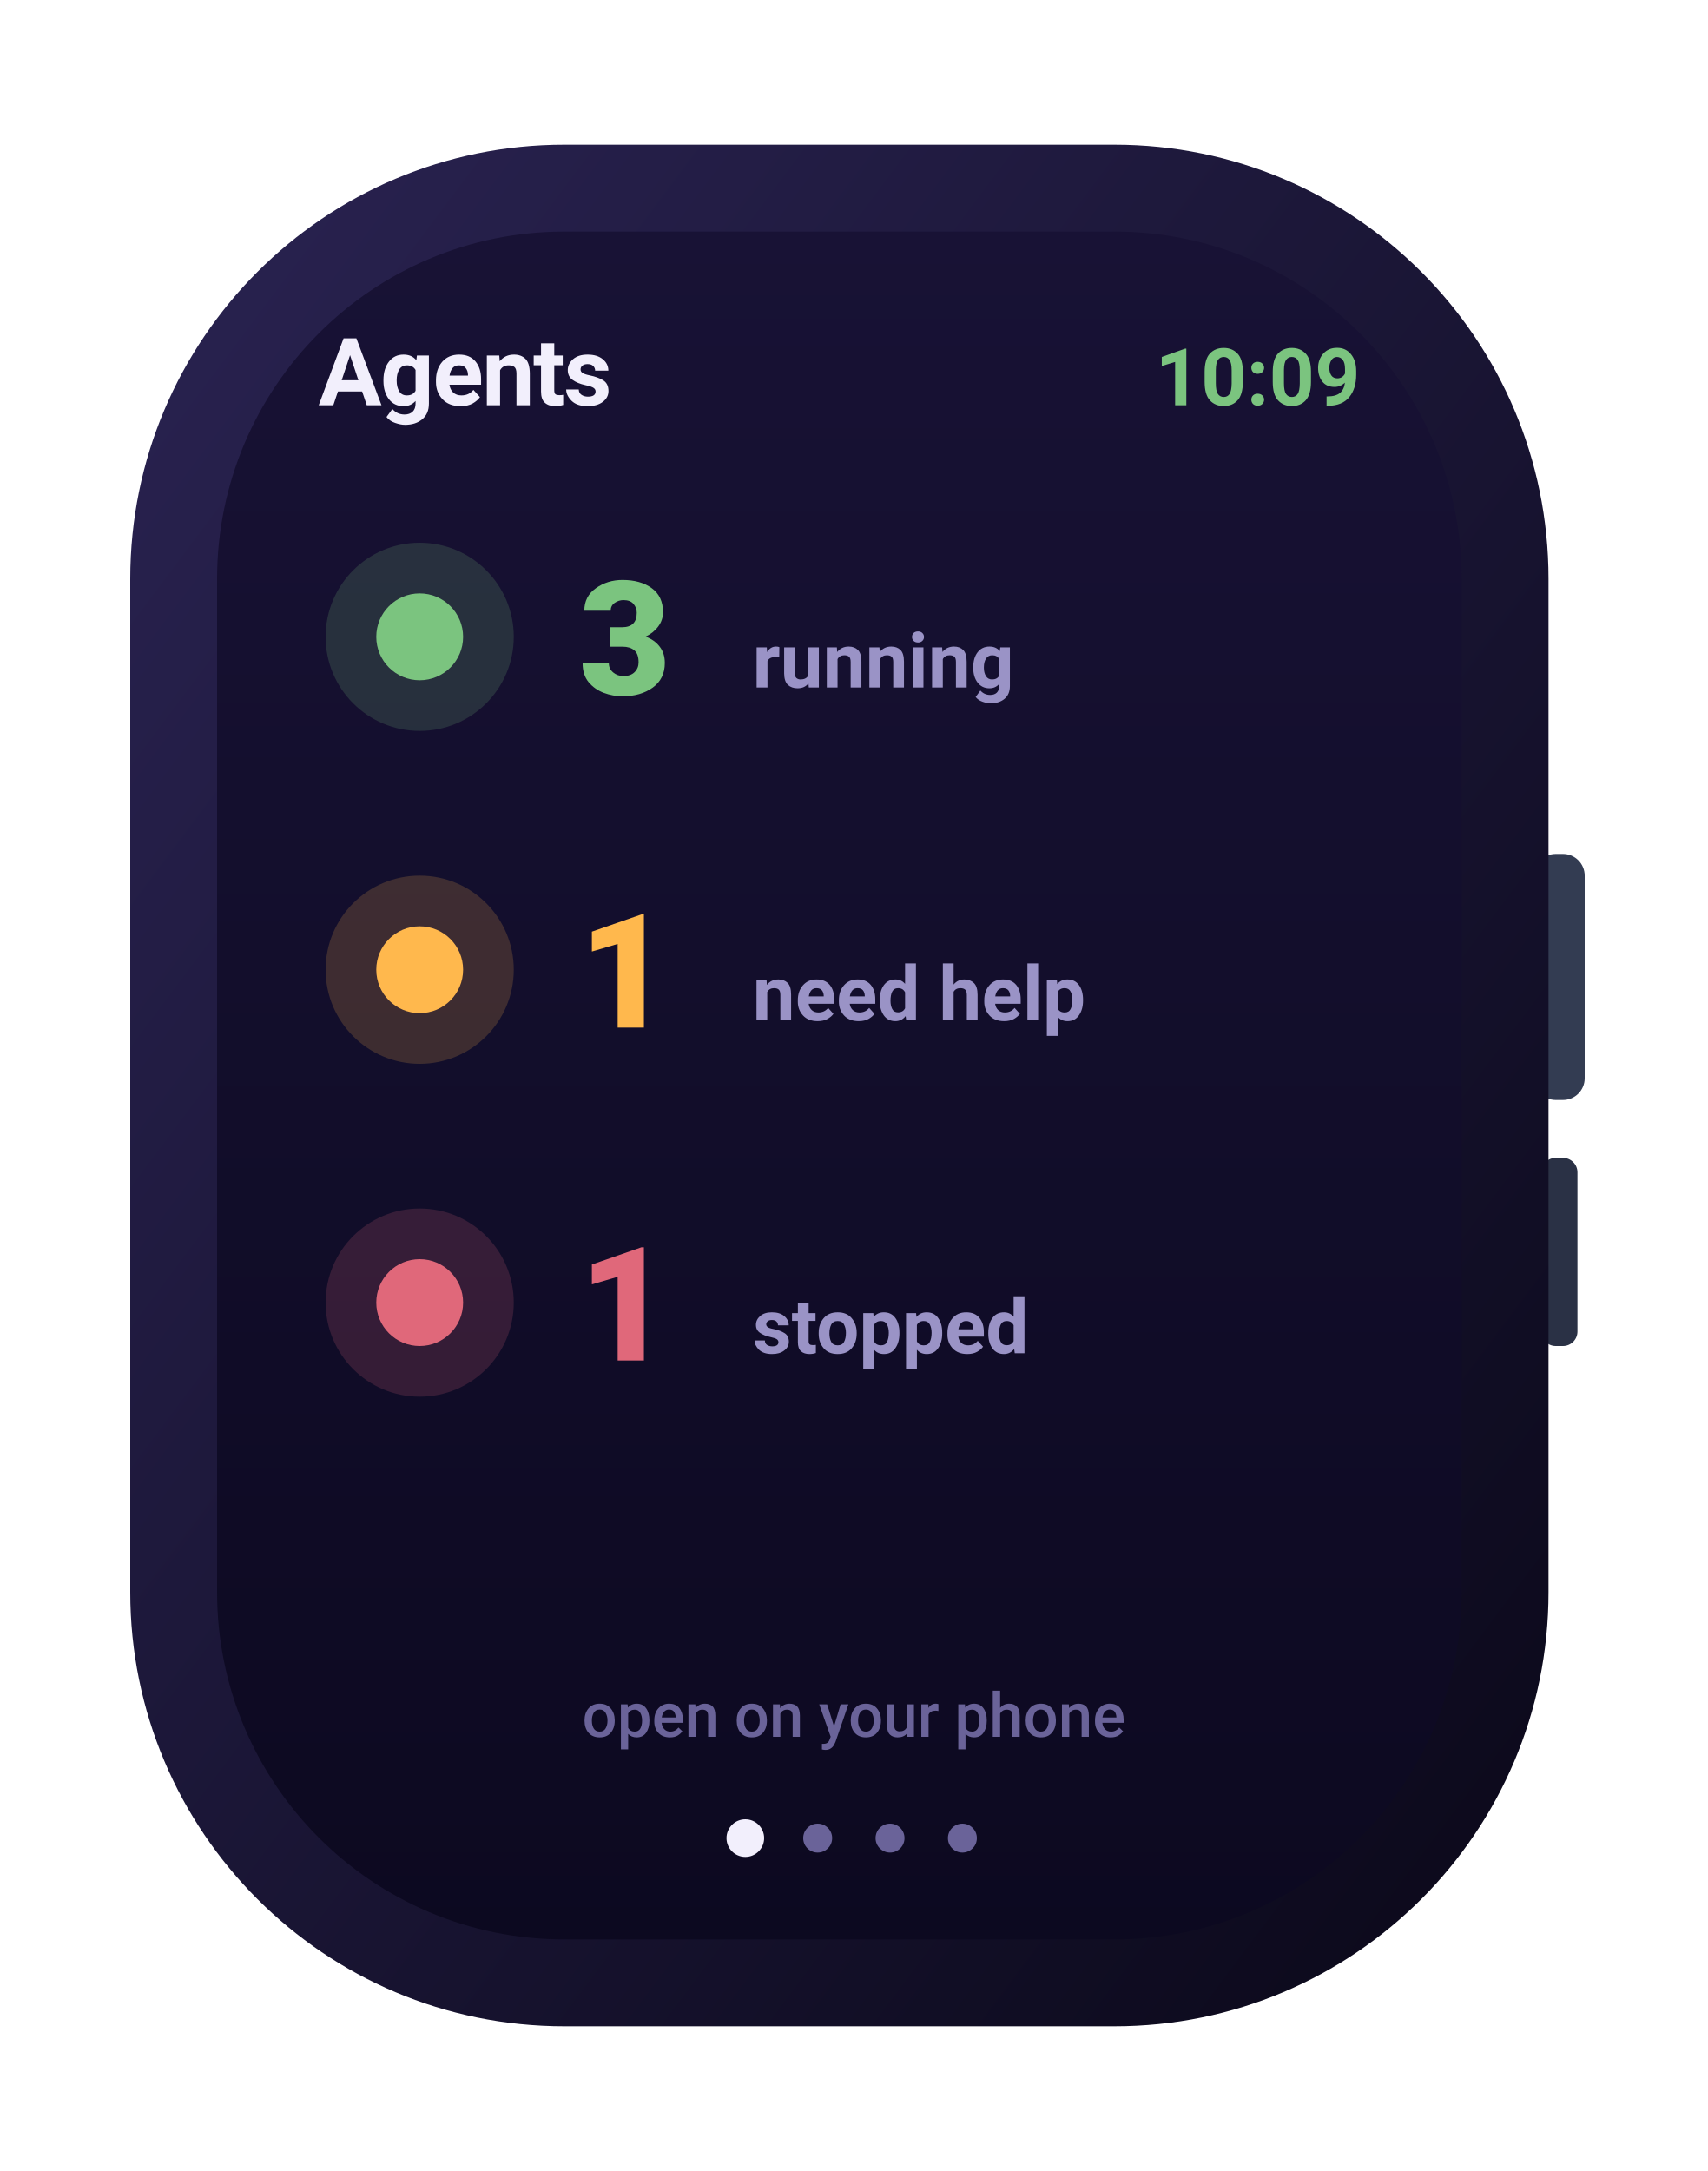
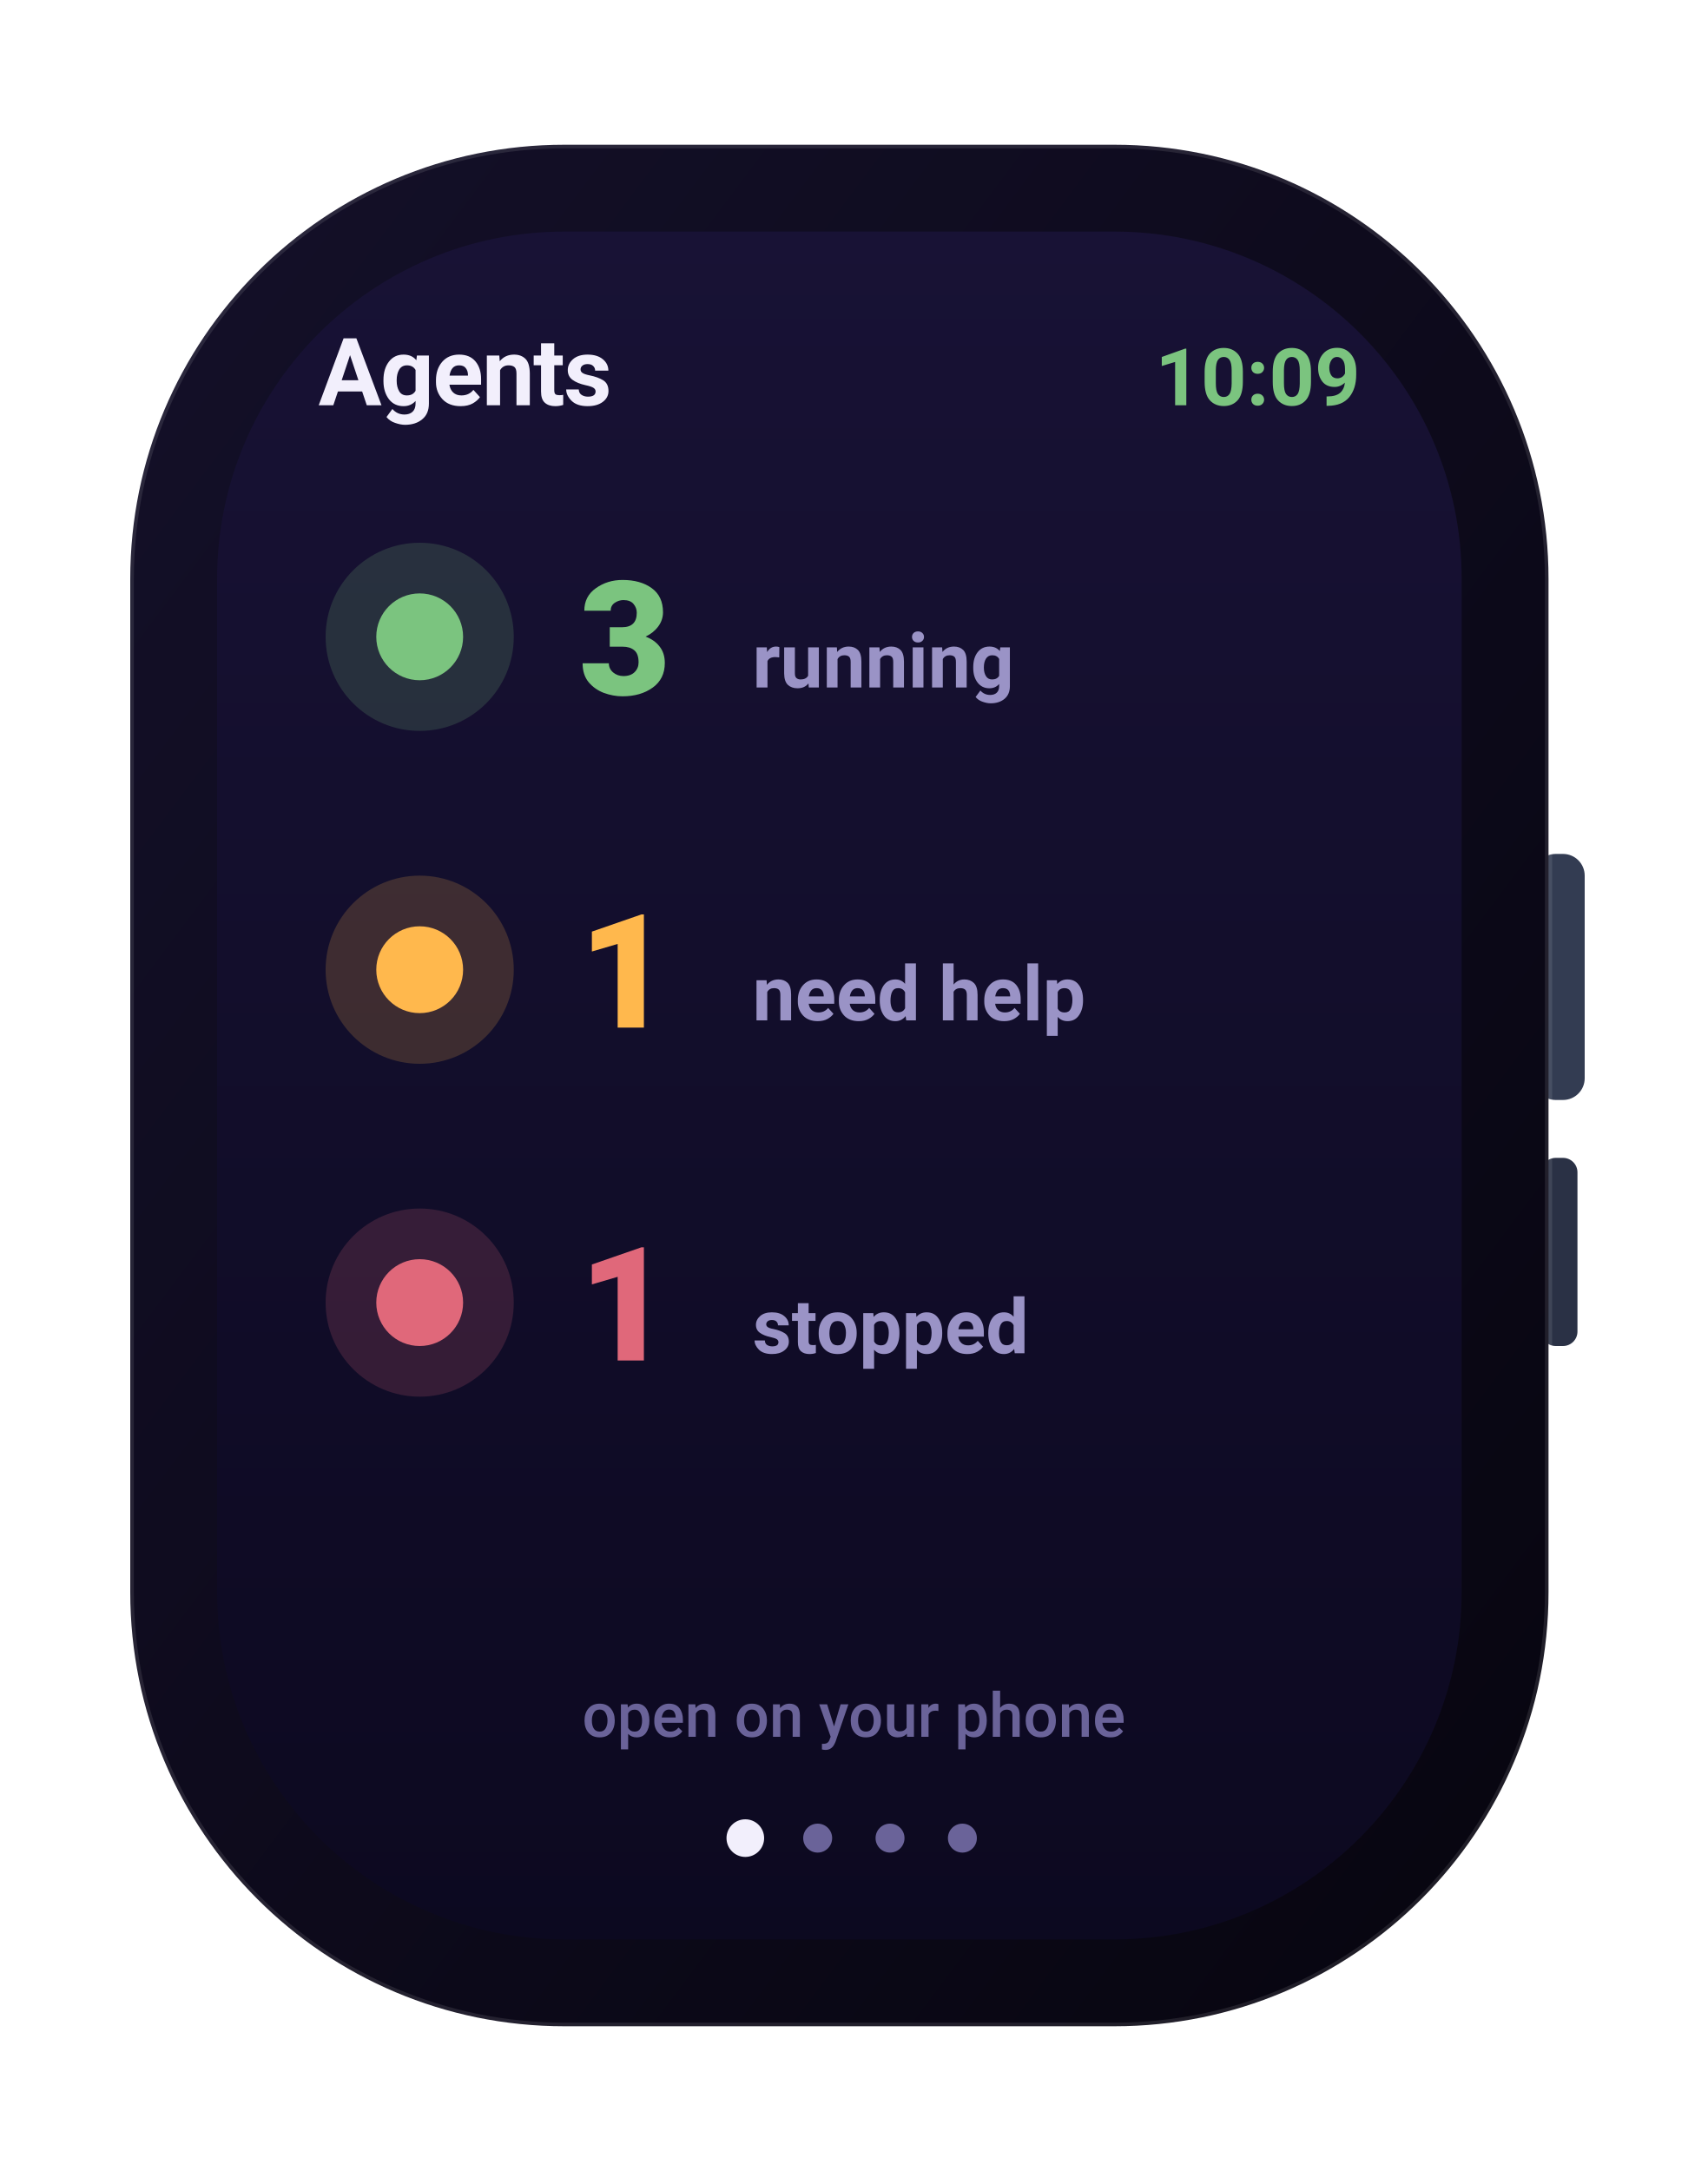
<svg xmlns="http://www.w3.org/2000/svg" width="236" height="300" viewBox="0 0 236 300" role="img" aria-label="Agents watch screen">
  <defs>
    <linearGradient id="gScr" x1="0" y1="0" x2="0" y2="1">
      <stop offset="0" stop-color="#181235" />
      <stop offset="1" stop-color="#0c0920" />
    </linearGradient>
    <linearGradient id="gFrame" x1="0" y1="0" x2="1" y2="1">
-       <stop offset="0" stop-color="#2a2352" />
-       <stop offset="1" stop-color="#0a0818" />
+       <stop offset="0" stop-color="#141029" />
+       <stop offset="1" stop-color="#07050f" />
    </linearGradient>
    <linearGradient id="gCard" x1="0" y1="0" x2="0" y2="1">
      <stop offset="0" stop-color="#201a48" />
      <stop offset="1" stop-color="#181240" />
    </linearGradient>
    <linearGradient id="gBrand" x1="0" y1="0" x2="1" y2="0">
      <stop offset="0" stop-color="#7b5cff" />
      <stop offset="1" stop-color="#9d7bff" />
    </linearGradient>
    <linearGradient id="mV" x1="0" y1="0" x2="1" y2="0">
      <stop offset="0" stop-color="#7b5cff" />
      <stop offset="1" stop-color="#9d7bff" />
    </linearGradient>
    <linearGradient id="mO" x1="0" y1="0" x2="1" y2="0">
      <stop offset="0" stop-color="#f7b731" />
      <stop offset="1" stop-color="#ff7a45" />
    </linearGradient>
    <linearGradient id="mG" x1="0" y1="0" x2="1" y2="0">
      <stop offset="0" stop-color="#2fd27a" />
      <stop offset="1" stop-color="#43e08a" />
    </linearGradient>
    <radialGradient id="orb" cx="34%" cy="30%" r="75%">
      <stop offset="0" stop-color="#c3b0ff" />
      <stop offset="42%" stop-color="#7b5cff" />
      <stop offset="80%" stop-color="#2f6cf0" />
      <stop offset="100%" stop-color="#14204a" />
    </radialGradient>
  </defs>
  <rect x="212.0" y="118.0" width="7.0" height="34.0" rx="3" fill="#333c52" />
  <rect x="213.0" y="160.0" width="5.0" height="26.0" rx="2" fill="#2a3145" />
-   <rect x="18.0" y="20.0" width="196.0" height="260.0" rx="60" fill="url(#gFrame)" />
+   <rect x="18.0" y="20.0" width="196.0" height="260.0" rx="60" fill="url(#gFrame)" stroke="rgba(255,255,255,0.10)" stroke-width="1" />
  <rect x="30.0" y="32.0" width="172.0" height="236.0" rx="48" fill="url(#gScr)" />
  <text x="188.0" y="56.0" font-family="-apple-system,BlinkMacSystemFont,'SF Pro Display','SF Pro Text','Segoe UI',Roboto,system-ui,sans-serif" font-size="11" font-weight="700" fill="#7bc47f" text-anchor="end">10:09</text>
  <text x="44.0" y="56.0" font-family="-apple-system,BlinkMacSystemFont,'SF Pro Display','SF Pro Text','Segoe UI',Roboto,system-ui,sans-serif" font-size="13" font-weight="700" fill="#f2effc" text-anchor="start" letter-spacing="-0.2">Agents</text>
  <circle cx="58" cy="88" r="13" fill="rgba(123,196,127,0.18)" />
  <circle cx="58" cy="88" r="6" fill="#7bc47f" />
  <text x="80.0" y="96.0" font-family="-apple-system,BlinkMacSystemFont,'SF Pro Display','SF Pro Text','Segoe UI',Roboto,system-ui,sans-serif" font-size="22" font-weight="800" fill="#7bc47f" text-anchor="start">3</text>
  <text x="104.0" y="95.0" font-family="-apple-system,BlinkMacSystemFont,'SF Pro Display','SF Pro Text','Segoe UI',Roboto,system-ui,sans-serif" font-size="10.5" font-weight="600" fill="#9a93c6" text-anchor="start">running</text>
  <circle cx="58" cy="134" r="13" fill="rgba(255,184,77,0.18)" />
  <circle cx="58" cy="134" r="6" fill="#ffb84d" />
  <text x="80.0" y="142.0" font-family="-apple-system,BlinkMacSystemFont,'SF Pro Display','SF Pro Text','Segoe UI',Roboto,system-ui,sans-serif" font-size="22" font-weight="800" fill="#ffb84d" text-anchor="start">1</text>
  <text x="104.0" y="141.0" font-family="-apple-system,BlinkMacSystemFont,'SF Pro Display','SF Pro Text','Segoe UI',Roboto,system-ui,sans-serif" font-size="10.5" font-weight="600" fill="#9a93c6" text-anchor="start">need help</text>
  <circle cx="58" cy="180" r="13" fill="rgba(224,104,122,0.18)" />
  <circle cx="58" cy="180" r="6" fill="#e0687a" />
  <text x="80.0" y="188.0" font-family="-apple-system,BlinkMacSystemFont,'SF Pro Display','SF Pro Text','Segoe UI',Roboto,system-ui,sans-serif" font-size="22" font-weight="800" fill="#e0687a" text-anchor="start">1</text>
  <text x="104.0" y="187.0" font-family="-apple-system,BlinkMacSystemFont,'SF Pro Display','SF Pro Text','Segoe UI',Roboto,system-ui,sans-serif" font-size="10.5" font-weight="600" fill="#9a93c6" text-anchor="start">stopped</text>
  <text x="118.0" y="240.0" font-family="-apple-system,BlinkMacSystemFont,'SF Pro Display','SF Pro Text','Segoe UI',Roboto,system-ui,sans-serif" font-size="8.5" font-weight="500" fill="#6a6399" text-anchor="middle">open on your phone</text>
  <circle cx="103.0" cy="254" r="2.6" fill="#f2effc" />
  <circle cx="113.0" cy="254" r="2" fill="#6a6399" />
  <circle cx="123.0" cy="254" r="2" fill="#6a6399" />
  <circle cx="133.0" cy="254" r="2" fill="#6a6399" />
</svg>
